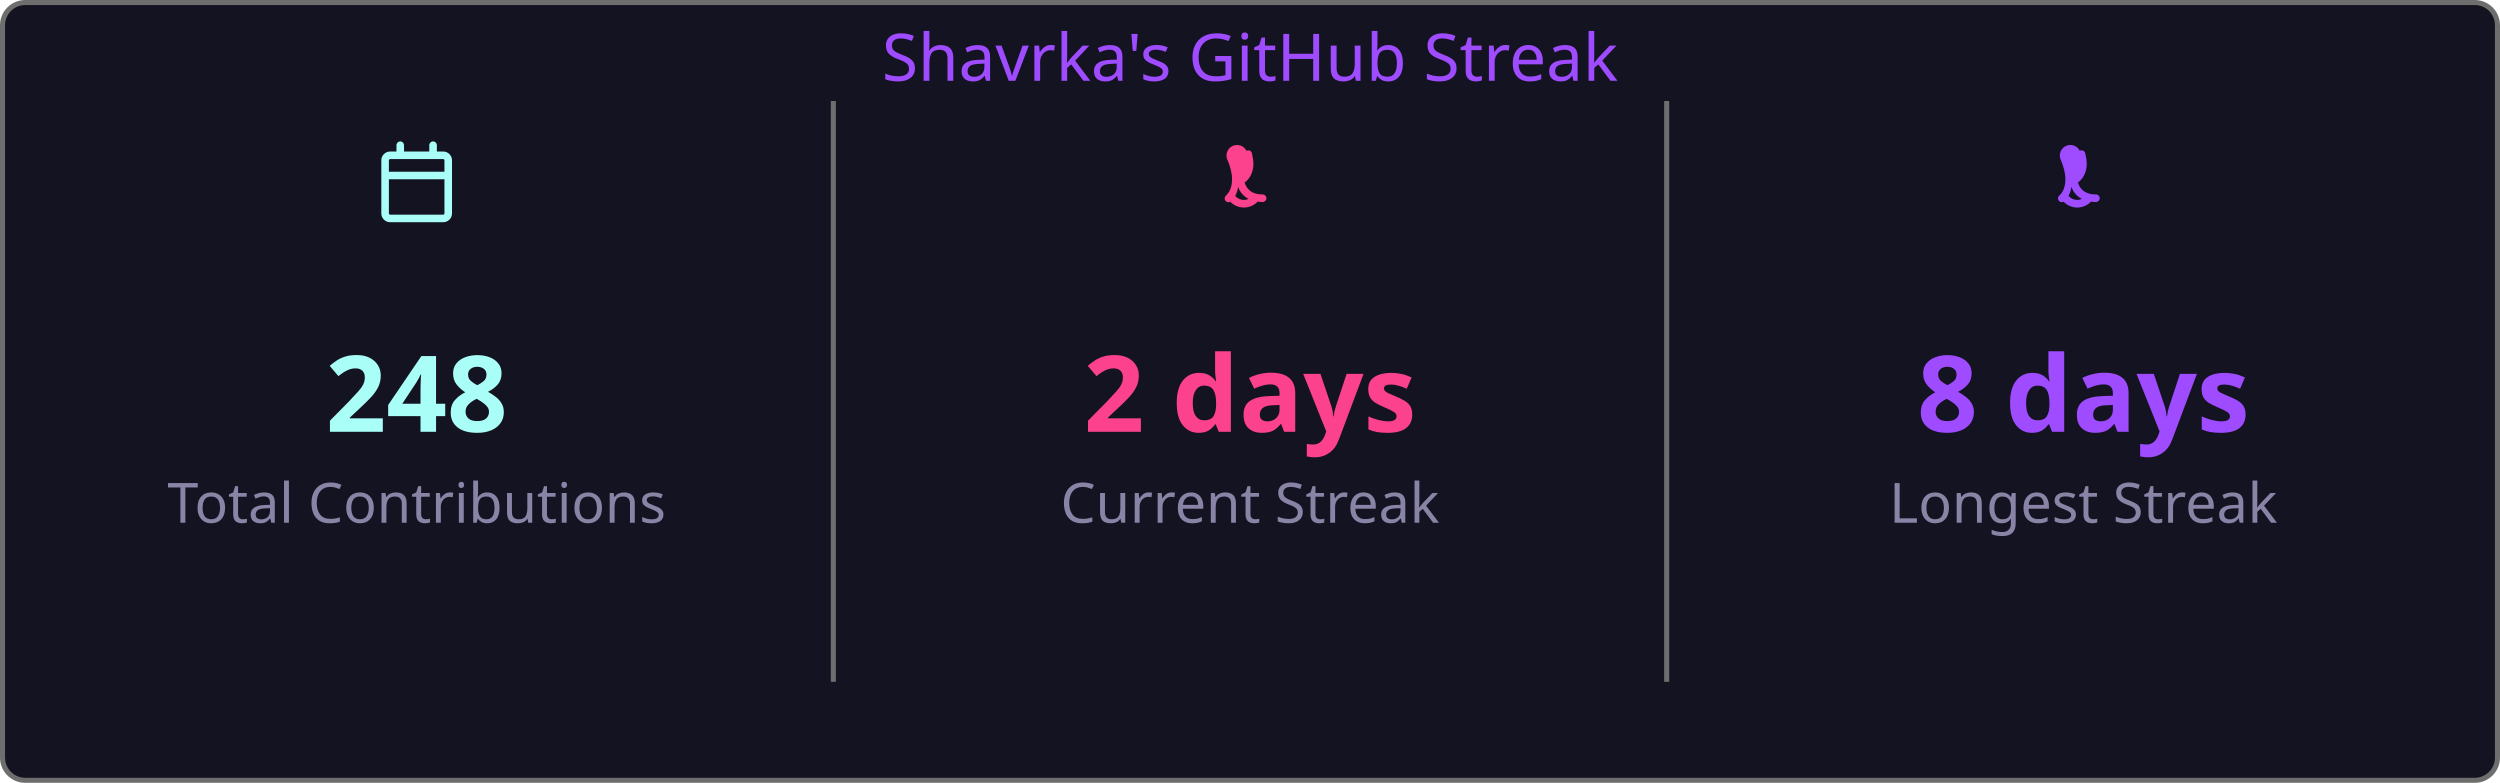
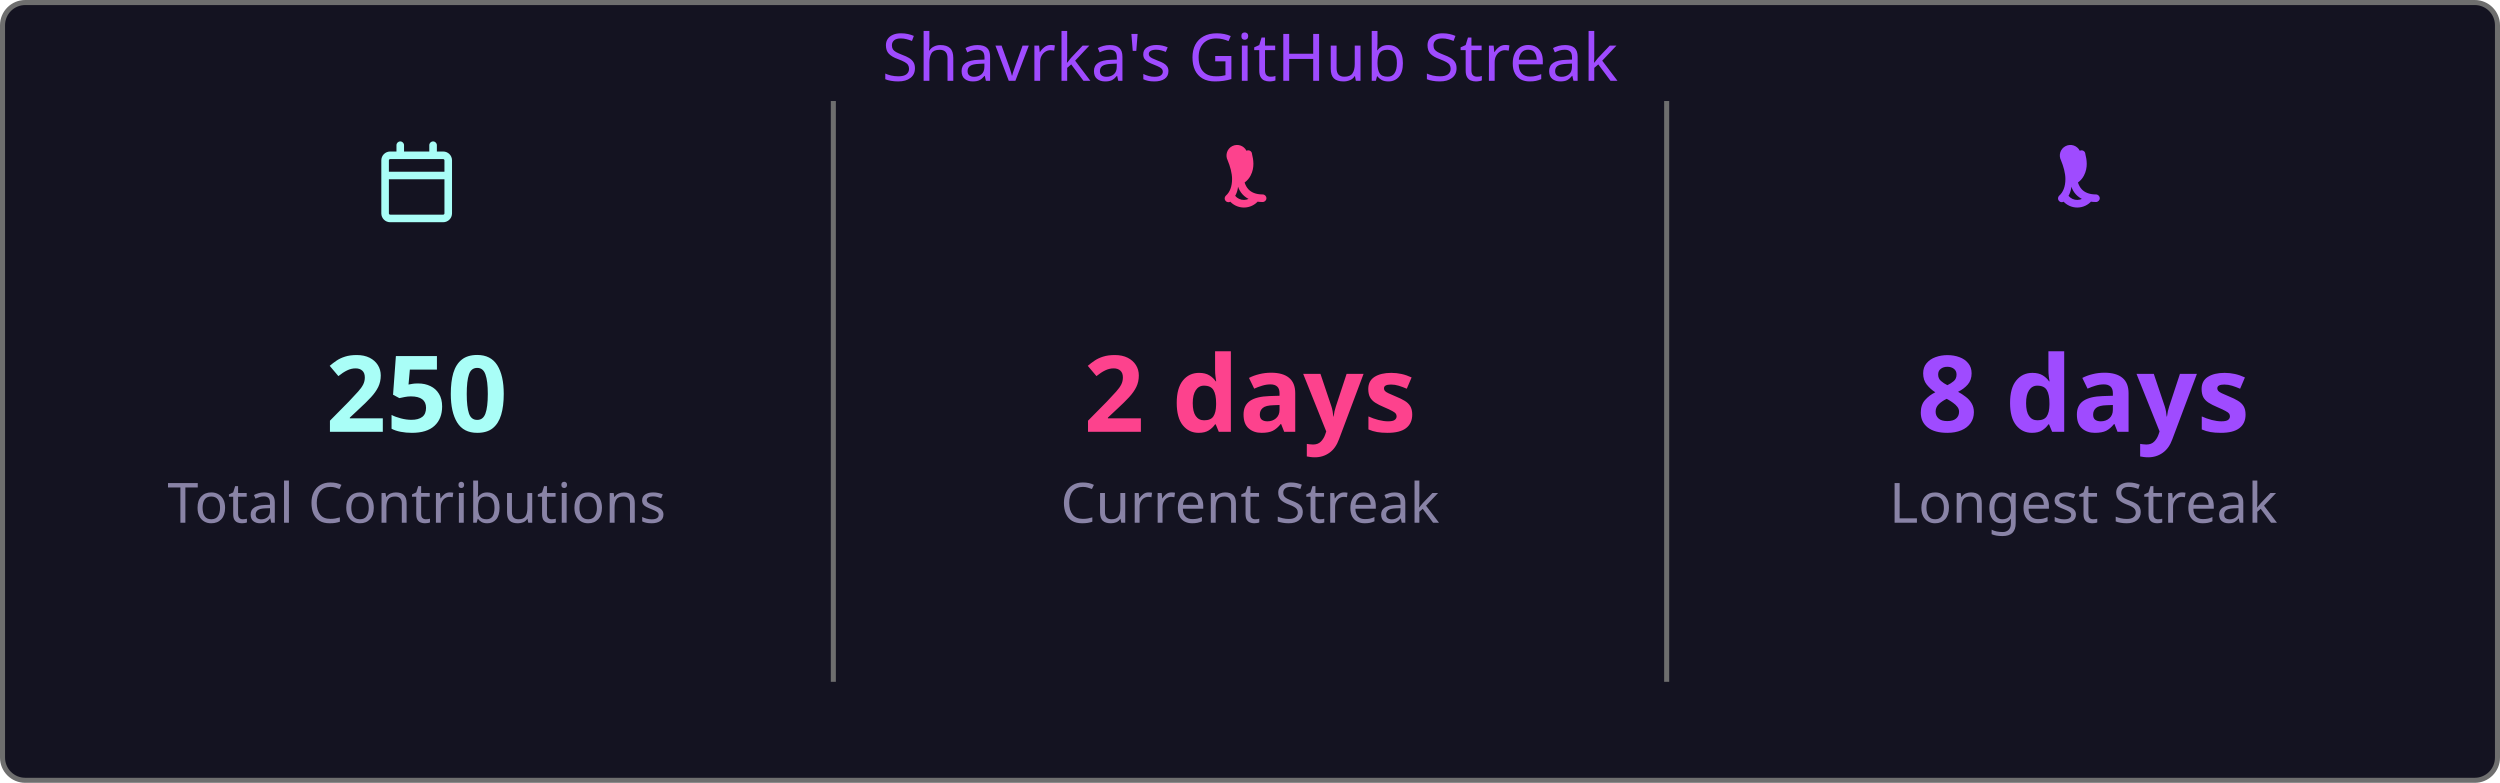
<svg xmlns="http://www.w3.org/2000/svg" width="495" height="155" viewBox="0 0 495 155">
  <style>
    .fade { animation: fadeIn .8s ease both }
    @keyframes fadeIn { from { opacity:0 } to { opacity:1 } }
  </style>
  <rect x=".5" y=".5" width="494" height="154" rx="4.5" fill="#141321" stroke="#6e6e6e" />
  <text class="fade" x="247.5" y="16" fill="#9f4bff" font-size="13" text-anchor="middle" font-family="'Segoe UI', Ubuntu, 'Helvetica Neue', Sans-Serif">Shavrka's GitHub Streak</text>
  <g class="fade">
    <g transform="translate(74.5,28)" fill="#a9fef7">
      <path d="M4.75 0a.75.75 0 0 1 .75.75V2h5V.75a.75.75 0 0 1 1.5 0V2h1.25c.966 0 1.75.784 1.75 1.75v10.5A1.75 1.75 0 0 1 13.25 16H2.75A1.75 1.75 0 0 1 1 14.25V3.75C1 2.784 1.784 2 2.75 2H4V.75A.75.75 0 0 1 4.75 0ZM2.5 7.5v6.75c0 .138.112.25.25.25h10.5a.25.25 0 0 0 .25-.25V7.5Zm10.75-4H2.75a.25.25 0 0 0-.25.25V6h11V3.75a.25.25 0 0 0-.25-.25Z" />
    </g>
-     <text x="82.5" y="85.5" fill="#a9fef7" font-size="21" font-weight="bold" text-anchor="middle" font-family="'Segoe UI', Ubuntu, 'Helvetica Neue', Sans-Serif">248</text>
+     <text x="82.5" y="85.5" fill="#a9fef7" font-size="21" font-weight="bold" text-anchor="middle" font-family="'Segoe UI', Ubuntu, 'Helvetica Neue', Sans-Serif">250</text>
    <text x="82.5" y="103.5" fill="#8983a6" font-size="11" text-anchor="middle" font-family="'Segoe UI', Ubuntu, 'Helvetica Neue', Sans-Serif">Total Contributions</text>
    <line x1="165" y1="20" x2="165" y2="135" stroke="#6e6e6e" stroke-width="1" />
    <g transform="translate(239.5,28)" fill="#fd428d">
      <path d="M7.3 1.85A.75.75 0 0 1 8.4 2.5c.26 1.068.565 2.64-.28 4.265-.293.563-.702 1.021-1.185 1.37.145.46.377.94.737 1.327.54.588 1.42 1.038 2.828 1.038a.75.75 0 0 1 0 1.5c-1.842 0-3.146-.62-3.972-1.51-.428-.466-.717-.988-.895-1.525a4.5 4.5 0 0 1-1.433 2.91.75.75 0 0 1-.98-1.134c.785-.677 1.23-1.805 1.23-3.29 0-1.162-.38-2.52-.88-3.72A.75.75 0 0 1 7.3 1.85Zm2.325 8.81a.75.75 0 0 1 .075 1.06 3.75 3.75 0 0 1-5.8 0 .75.75 0 0 1 1.15-.96 2.25 2.25 0 0 0 3.524-.047.75.75 0 0 1 1.051-.053Z" />
    </g>
    <text x="247.5" y="85.5" fill="#fd428d" font-size="21" font-weight="bold" text-anchor="middle" font-family="'Segoe UI', Ubuntu, 'Helvetica Neue', Sans-Serif">2 days</text>
    <text x="247.5" y="103.5" fill="#8983a6" font-size="11" text-anchor="middle" font-family="'Segoe UI', Ubuntu, 'Helvetica Neue', Sans-Serif">Current Streak</text>
    <line x1="330" y1="20" x2="330" y2="135" stroke="#6e6e6e" stroke-width="1" />
    <g transform="translate(404.5,28)" fill="#9f4bff">
      <path d="M7.3 1.85A.75.75 0 0 1 8.4 2.5c.26 1.068.565 2.64-.28 4.265-.293.563-.702 1.021-1.185 1.37.145.46.377.94.737 1.327.54.588 1.42 1.038 2.828 1.038a.75.75 0 0 1 0 1.5c-1.842 0-3.146-.62-3.972-1.51-.428-.466-.717-.988-.895-1.525a4.5 4.5 0 0 1-1.433 2.91.75.75 0 0 1-.98-1.134c.785-.677 1.23-1.805 1.23-3.29 0-1.162-.38-2.52-.88-3.72A.75.75 0 0 1 7.3 1.85Zm2.325 8.81a.75.75 0 0 1 .075 1.06 3.75 3.75 0 0 1-5.8 0 .75.75 0 0 1 1.15-.96 2.25 2.25 0 0 0 3.524-.047.75.75 0 0 1 1.051-.053Z" />
    </g>
    <text x="412.5" y="85.5" fill="#9f4bff" font-size="21" font-weight="bold" text-anchor="middle" font-family="'Segoe UI', Ubuntu, 'Helvetica Neue', Sans-Serif">8 days</text>
    <text x="412.5" y="103.5" fill="#8983a6" font-size="11" text-anchor="middle" font-family="'Segoe UI', Ubuntu, 'Helvetica Neue', Sans-Serif">Longest Streak</text>
  </g>
</svg>
